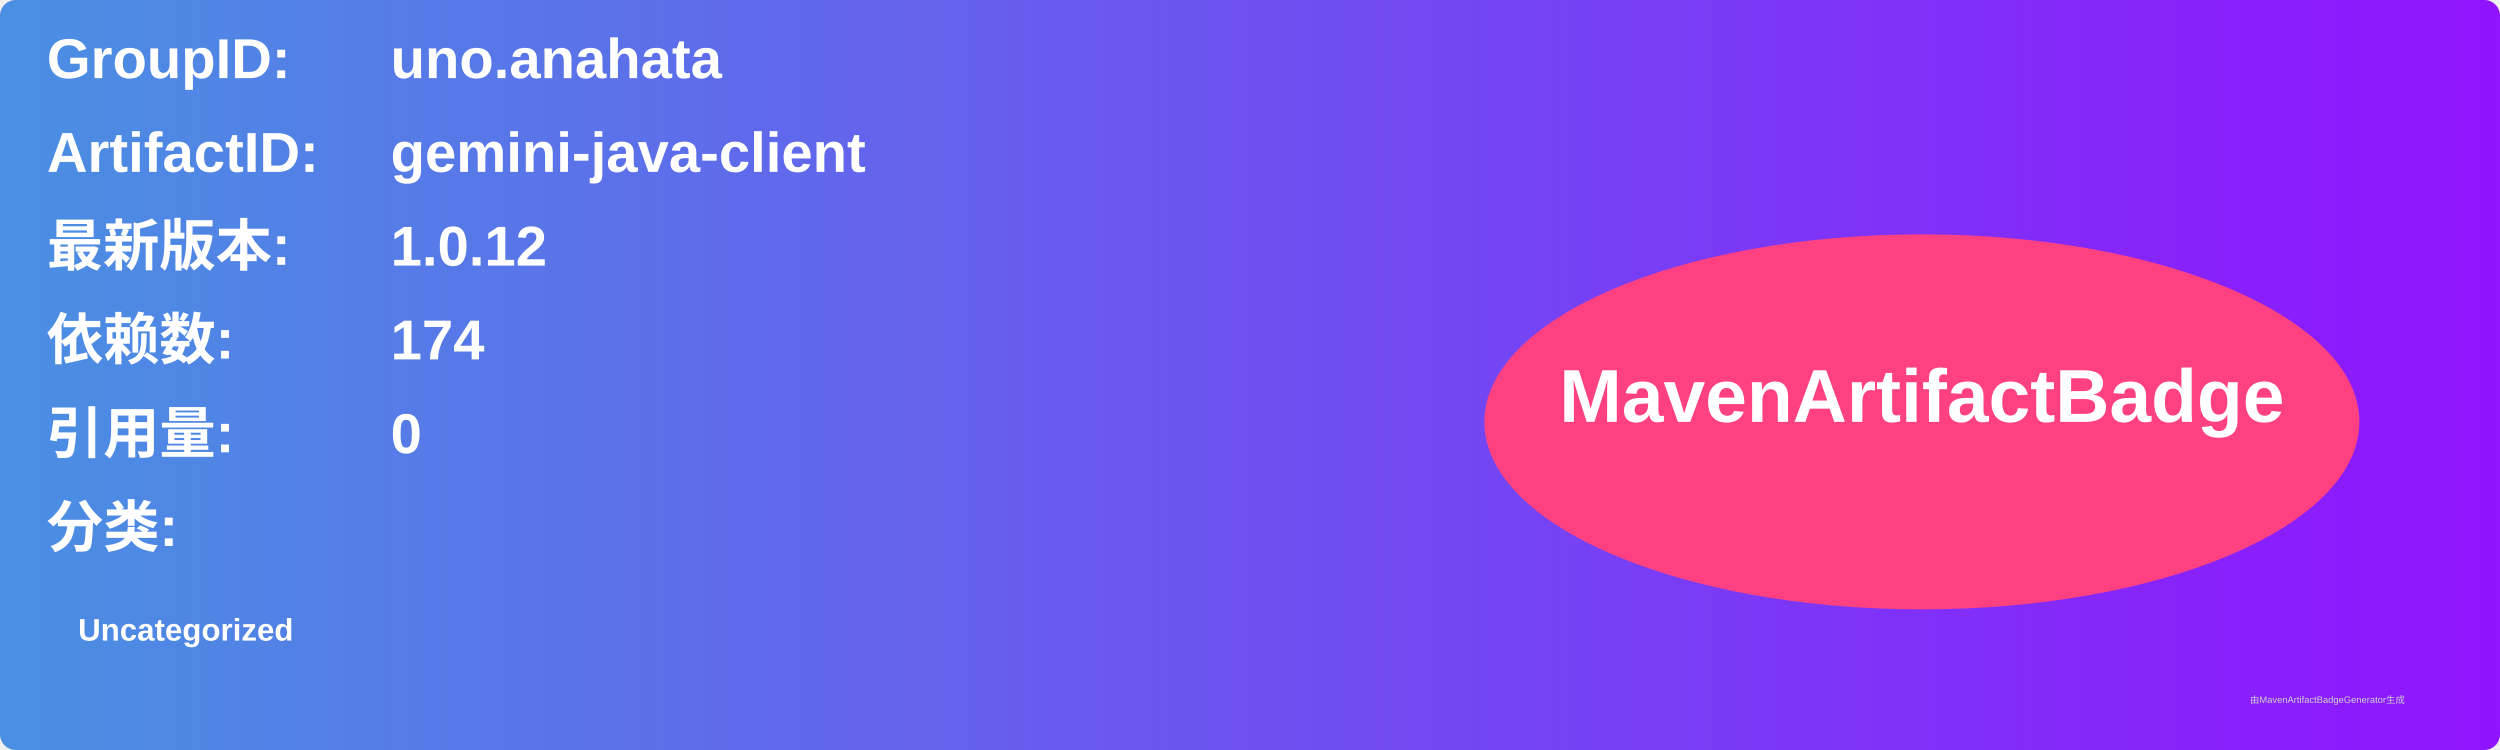
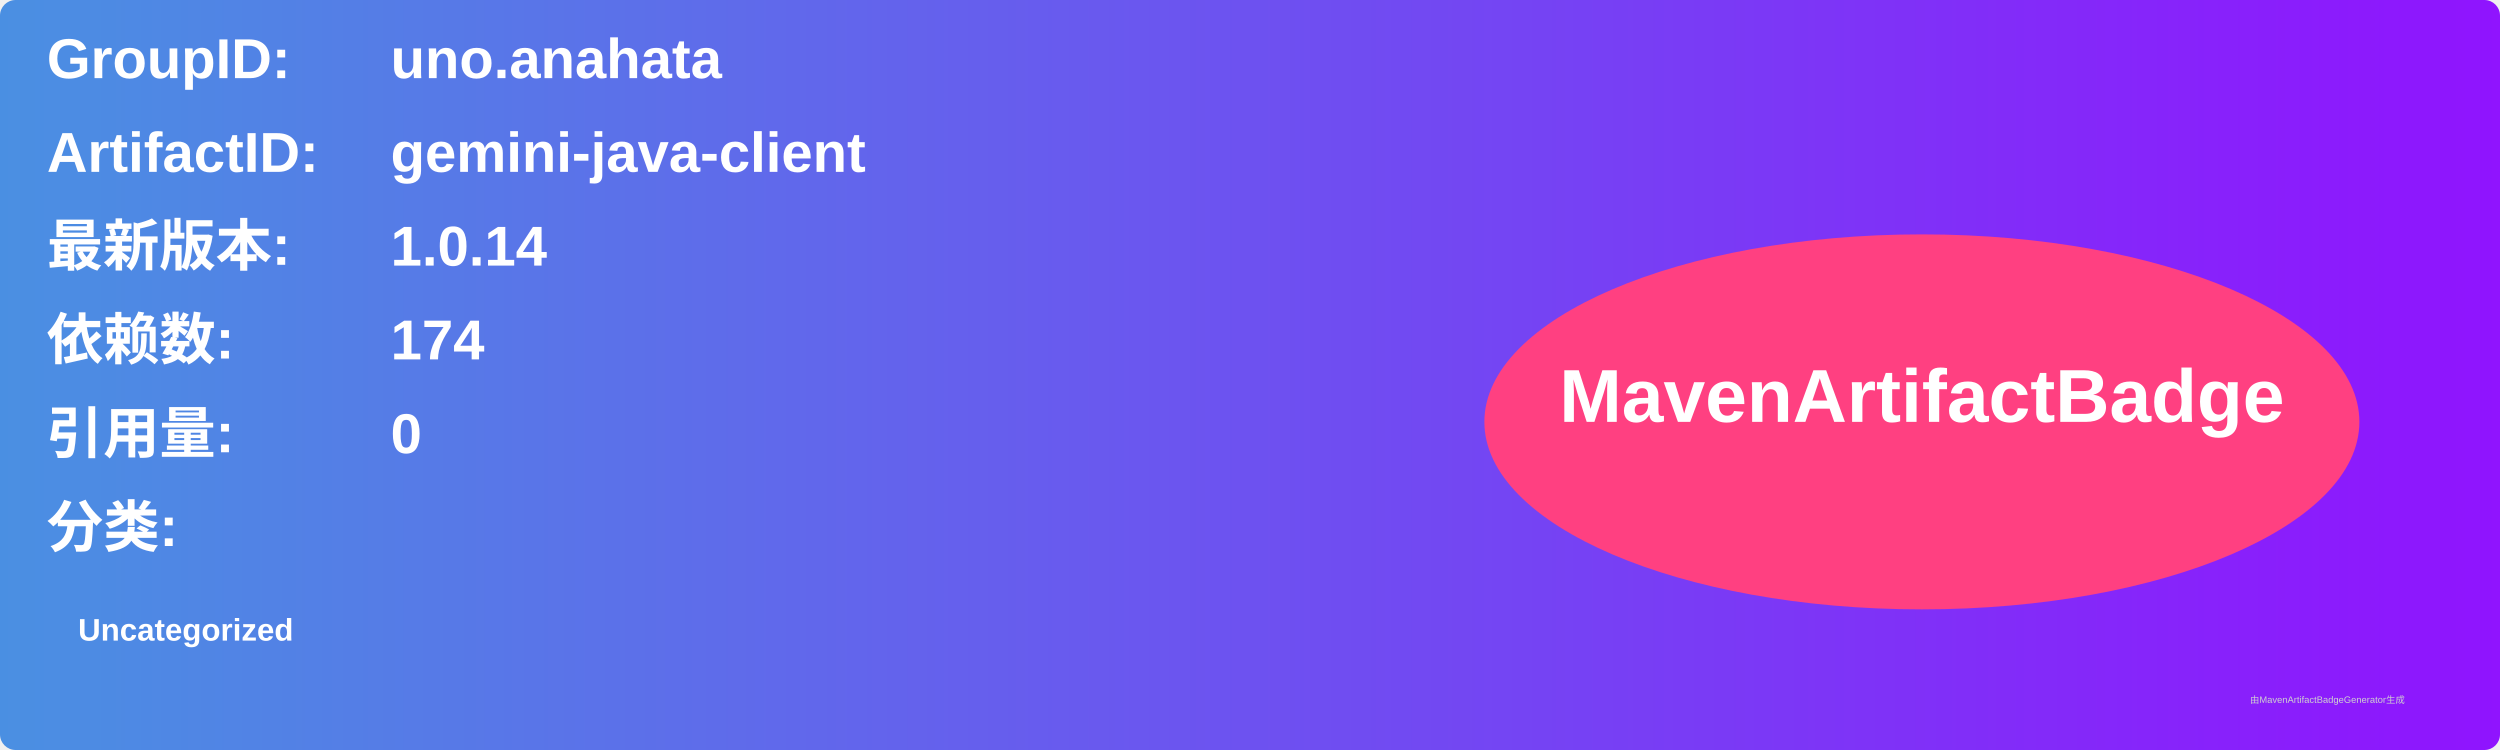
<svg xmlns="http://www.w3.org/2000/svg" width="800" height="240" viewBox="0 0 800 240">
  <linearGradient id="grad" x1="0%" y1="0%" x2="100%" y2="0%">
    <stop offset="0%" stop-color="#4a90e2" />
    <stop offset="100%" stop-color="#9013fe" />
  </linearGradient>
  <rect width="100%" height="100%" rx="5" ry="5" fill="url(#grad)" />
  <g transform="translate(15, 15)">
    <text x="0" y="10" font-family="Arial" font-size="18" fill="white" font-weight="bold" width="260">GroupID:</text>
    <text x="110" y="10" font-family="Arial" font-size="18" fill="white" font-weight="bold" width="460">uno.anahata</text>
    <text x="0" y="40" font-family="Arial" font-size="18" fill="white" font-weight="bold" width="260">ArtifactID:</text>
    <text x="110" y="40" font-family="Arial" font-size="18" fill="white" font-weight="bold" width="460">gemini-java-client</text>
    <text x="0" y="70" font-family="Arial" font-size="18" fill="white" font-weight="bold">最新版本:</text>
    <text x="110" y="70" font-family="Arial" font-size="18" fill="white" font-weight="bold">
-       <tspan font-weight="bold">1.0.12</tspan>
+       <tspan font-weight="bold">1.0.14</tspan>
    </text>
    <text x="0" y="100" font-family="Arial" font-size="18" fill="white" font-weight="bold">依赖数: </text>
    <text x="110" y="100" font-family="Arial" font-size="18" fill="white">
      <tspan font-weight="bold">174</tspan>
    </text>
    <text x="0" y="130" font-family="Arial" font-size="18" fill="white" font-weight="bold">引用量: </text>
    <text x="110" y="130" font-family="Arial" font-size="18" fill="white">
      <tspan font-weight="bold">0</tspan>
    </text>
    <text x="0" y="160" font-family="Arial" font-size="18" fill="white" font-weight="bold">分类:</text>
    <text x="10" y="190" font-family="Arial" font-size="10" fill="white">
      <tspan font-weight="bold">Uncategorized</tspan>
    </text>
    <ellipse cx="600" cy="120" rx="140" ry="60" fill="#ff4081" />
    <text x="600" y="120" text-anchor="middle" font-family="Arial" font-size="24" fill="white" font-weight="bold">MavenArtifactBadge</text>
  </g>
  <text x="720" y="225" font-family="Arial" font-size="3" fill="#d0d0d0">由MavenArtifactBadgeGenerator生成</text>
</svg>
